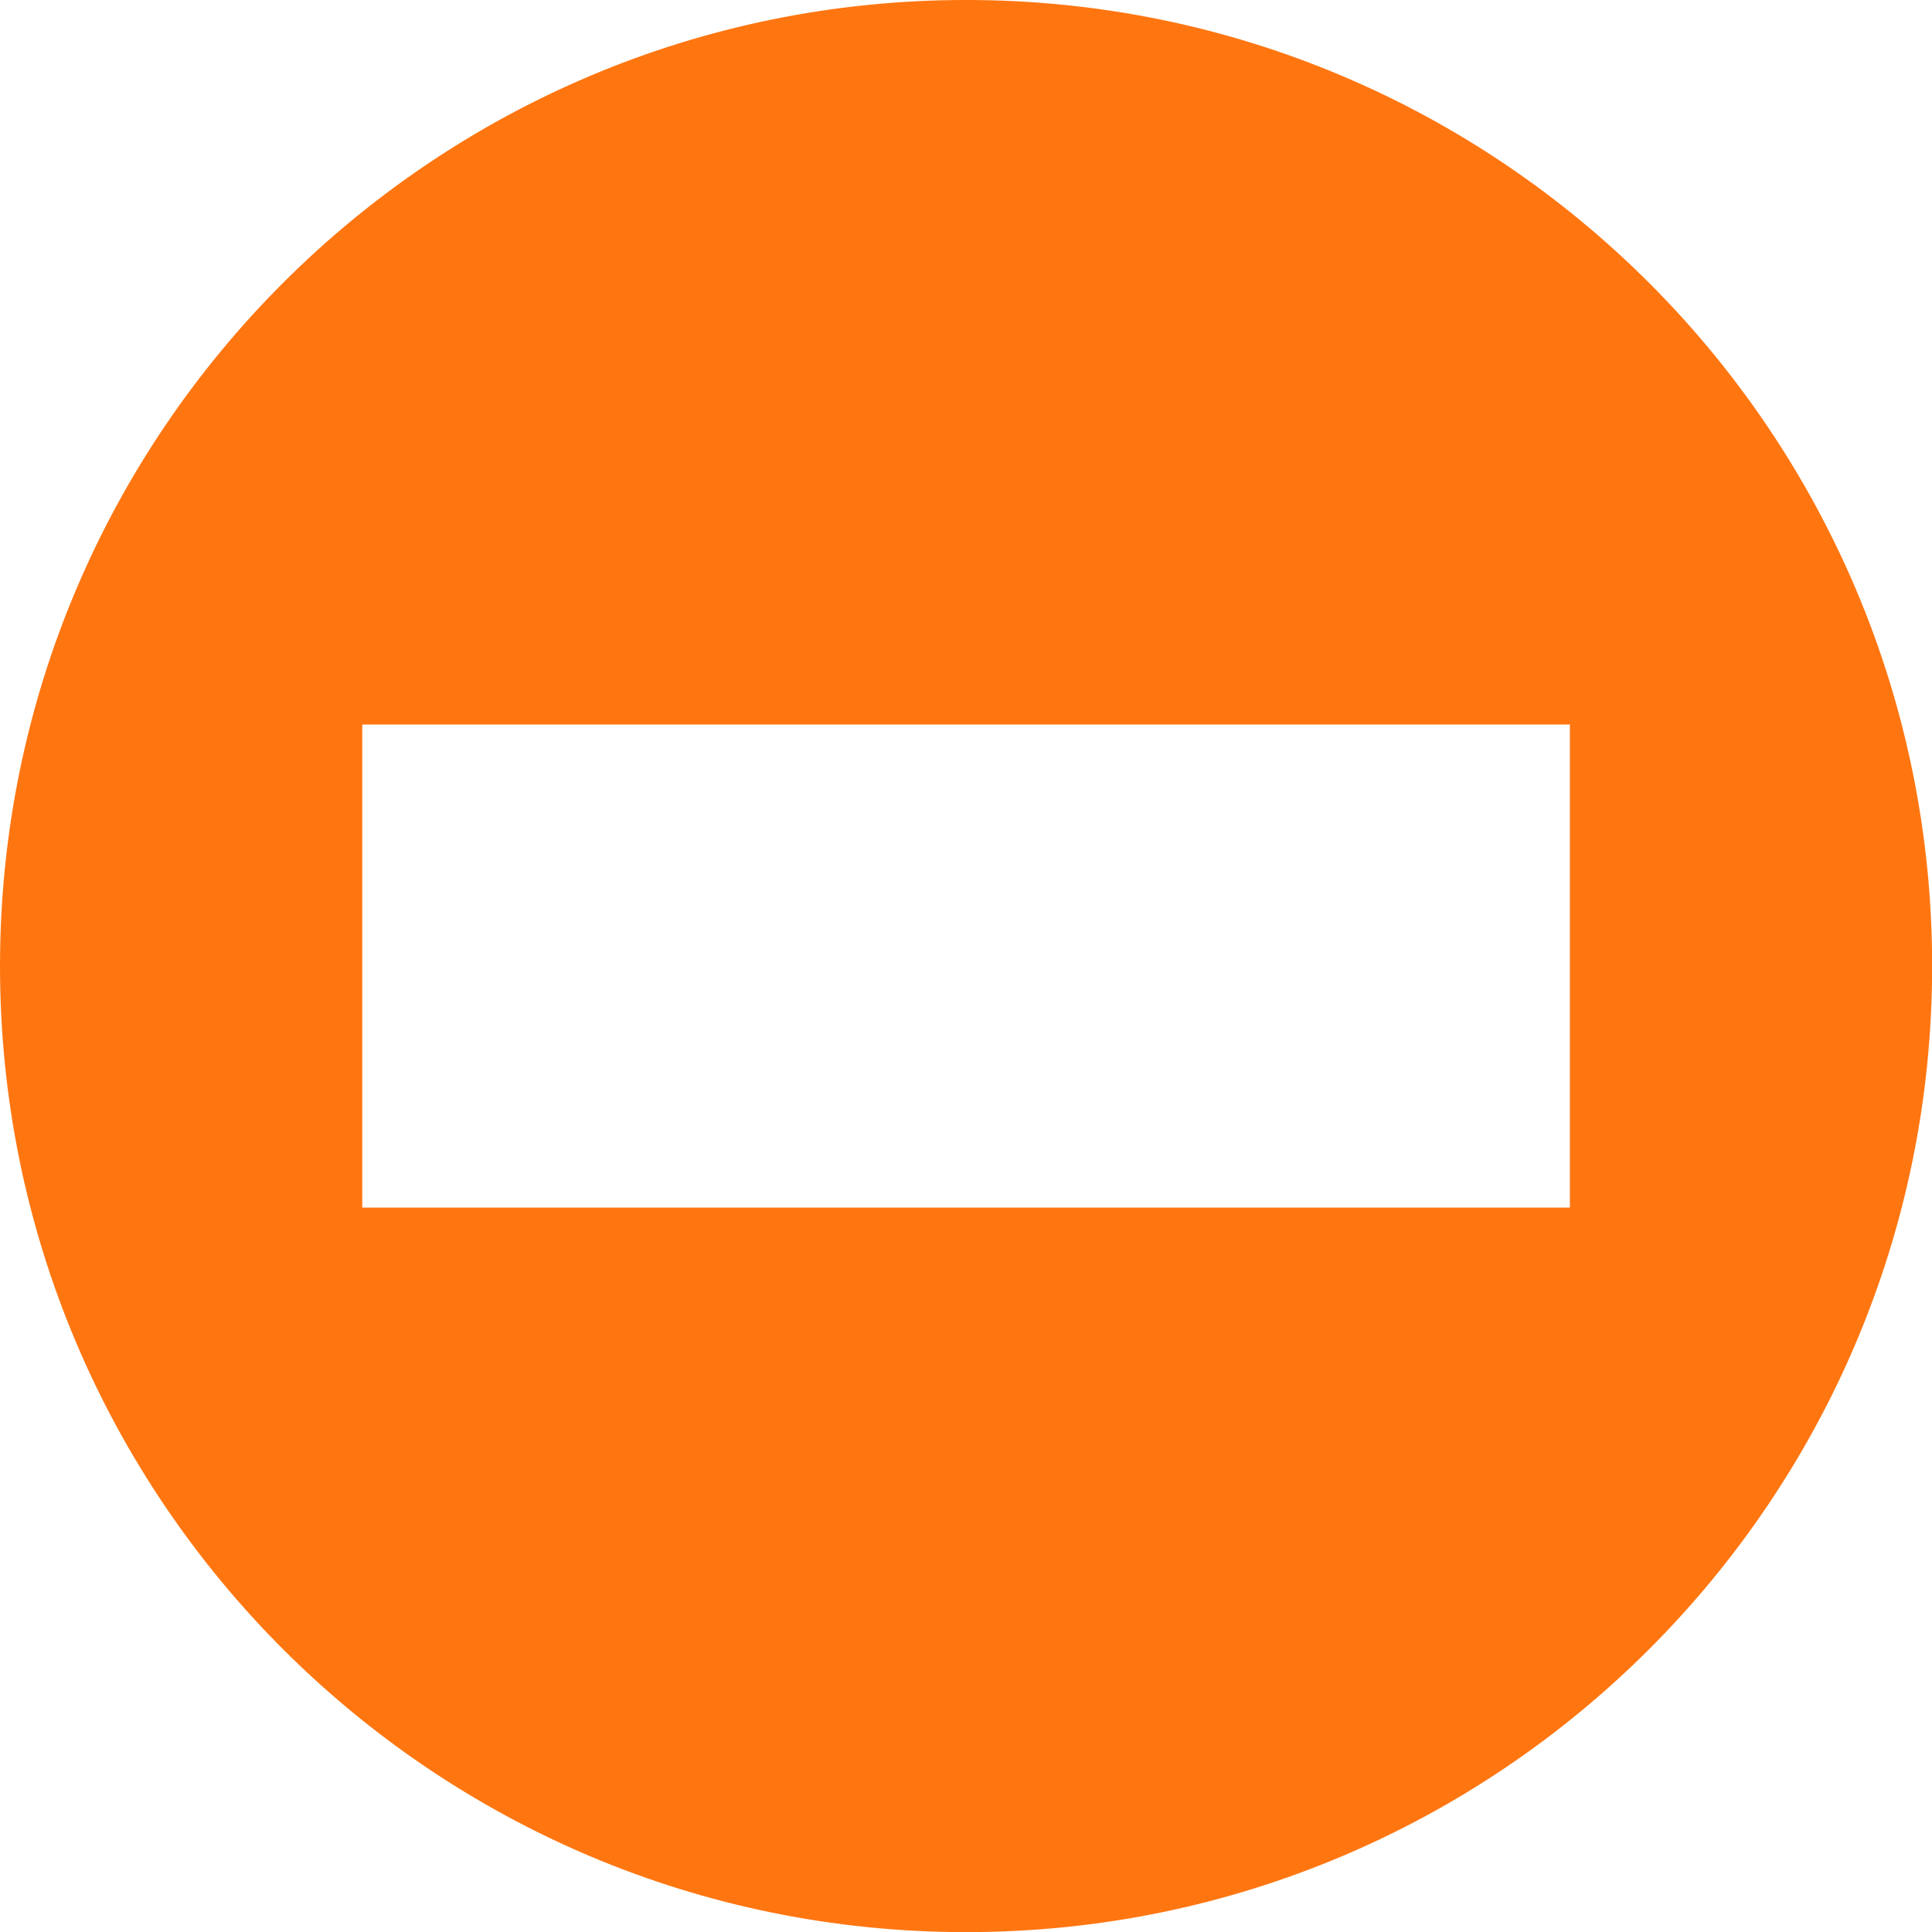
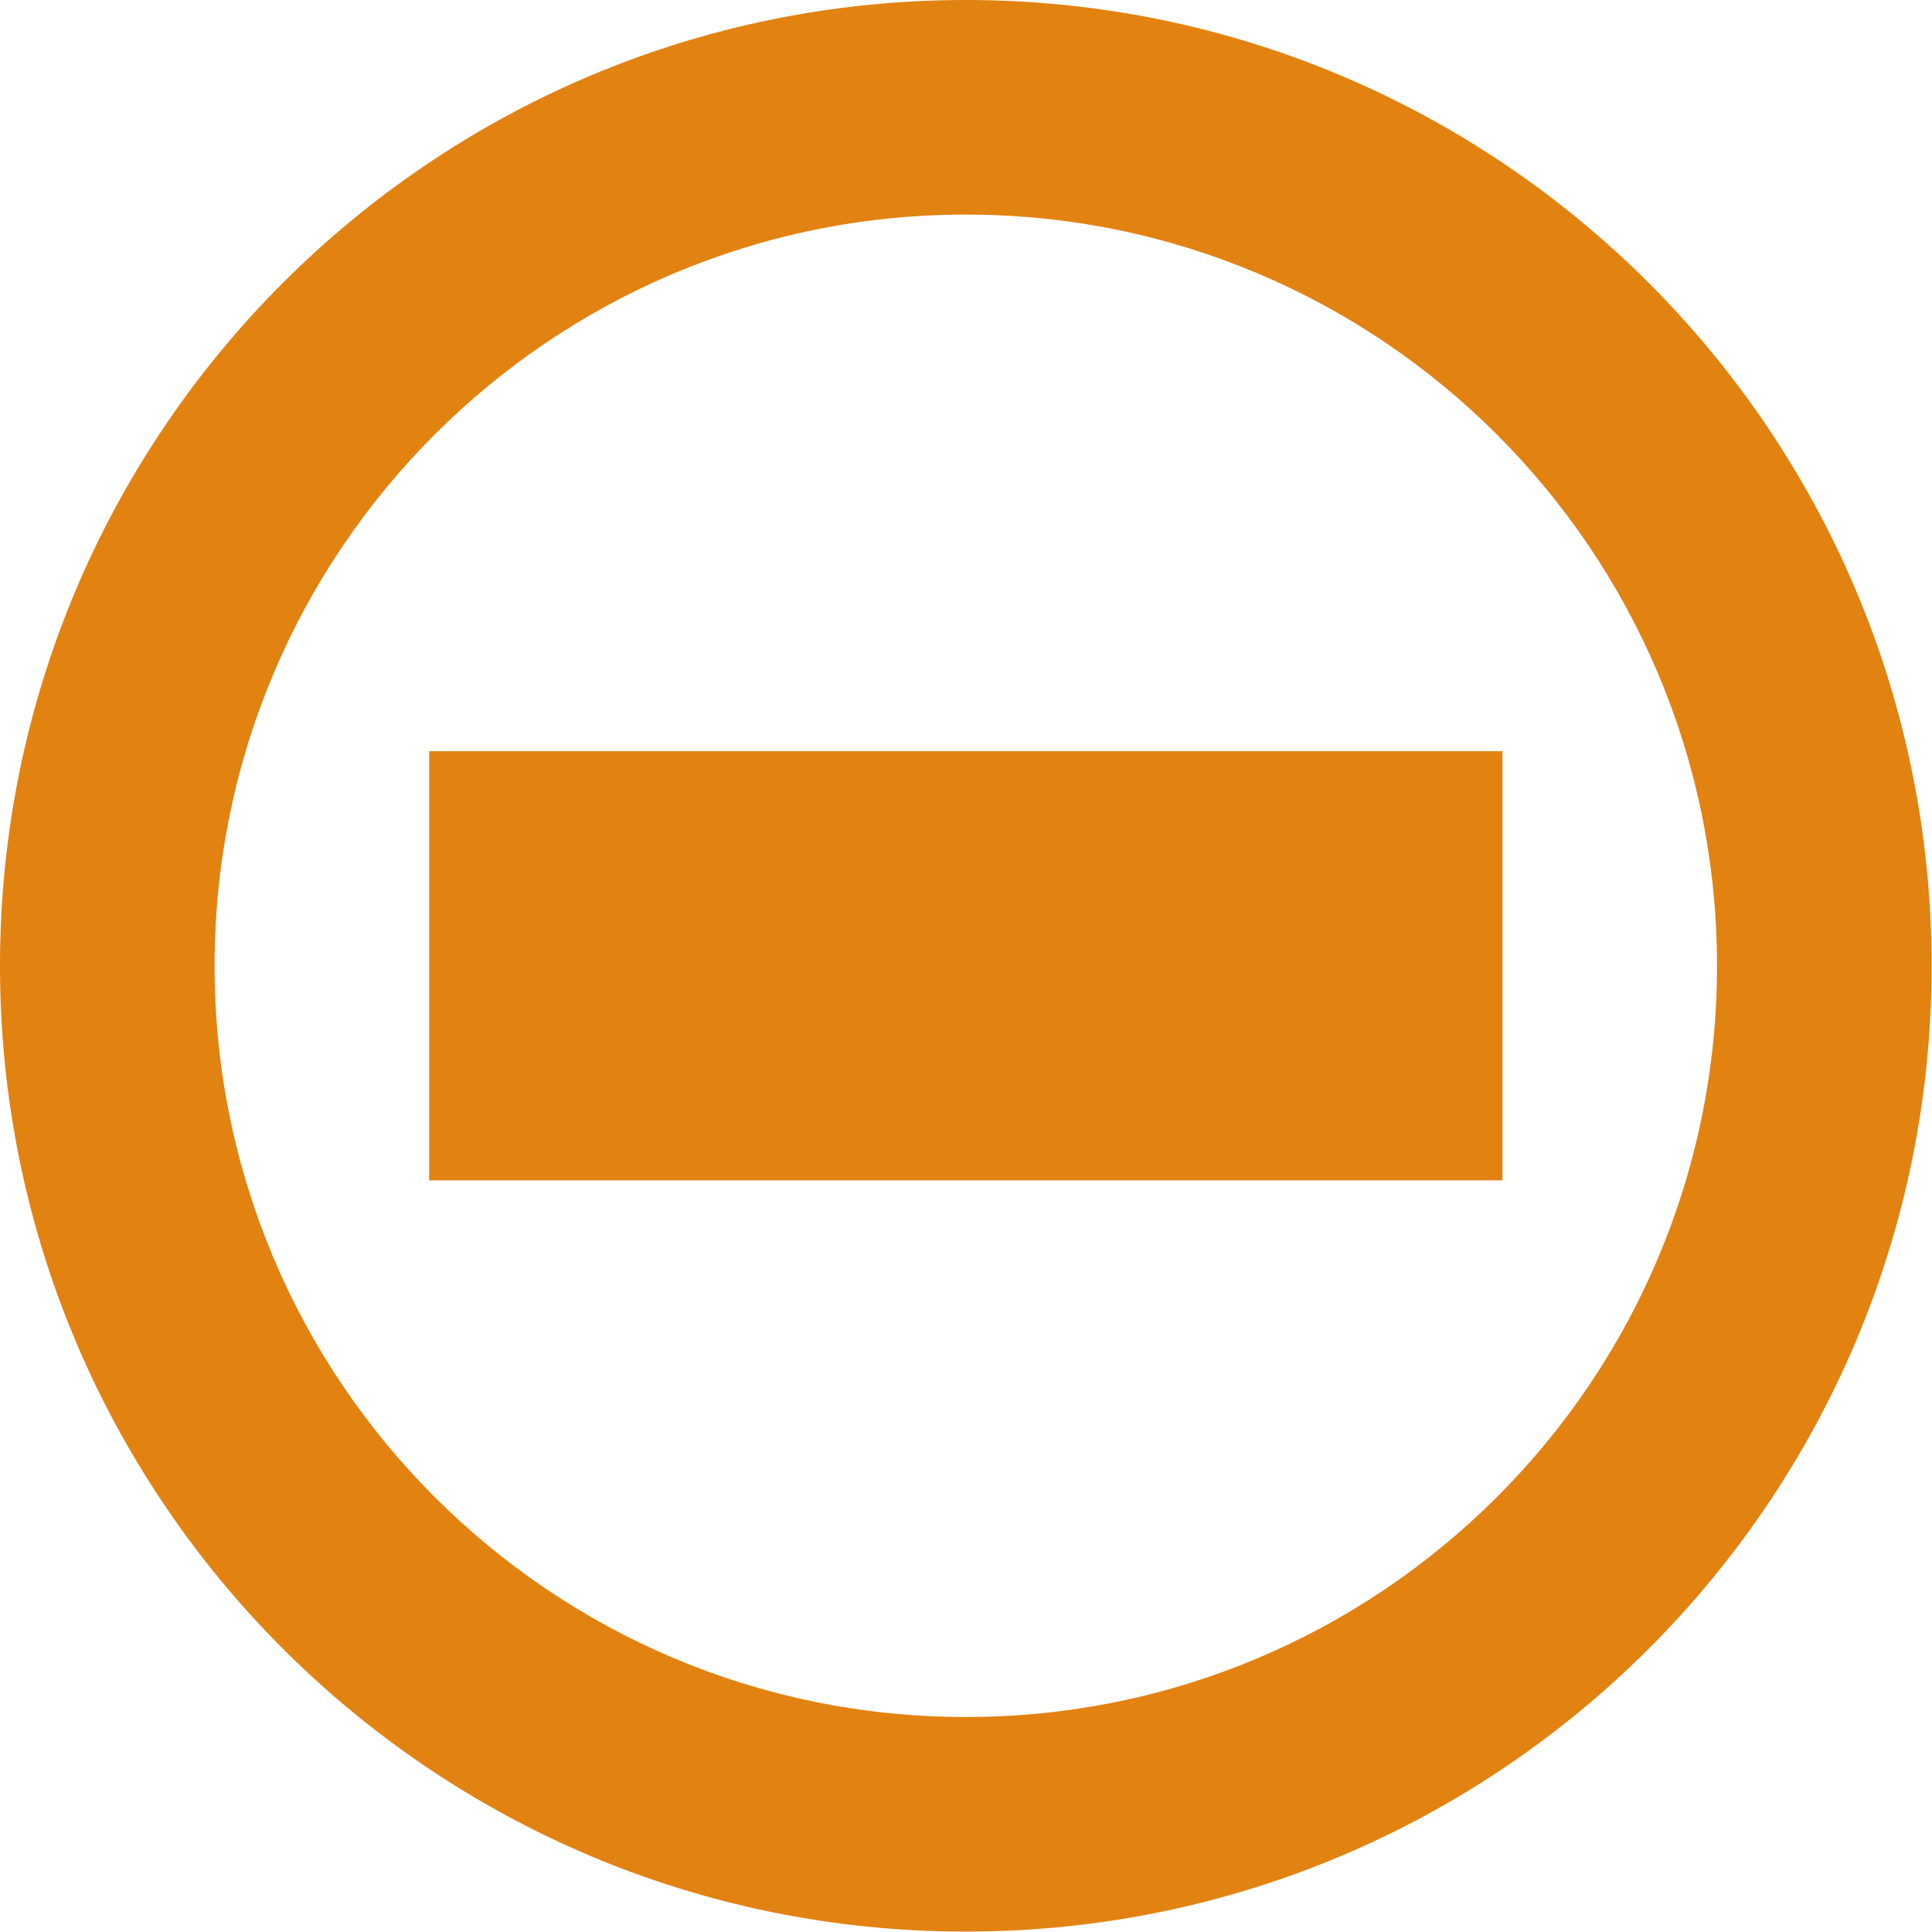
- <svg xmlns="http://www.w3.org/2000/svg" id="svg8" version="1.1" viewBox="0 0 4.233 4.233" height="16" width="16">
+ <svg xmlns="http://www.w3.org/2000/svg" width="18" height="18" viewBox="0 0 4.763 4.763" version="1.1" id="svg8">
  <defs id="defs2" />
-   <g transform="matrix(1.111111,0,0,1.111111,1.8212526e-8,-325.7667)" id="layer1">
-     <path id="path815" transform="matrix(0.238125,0,0,0.238125,-1.6391274e-8,293.19)" d="M 8 0 C 3.582 1.1045694e-07 1.1045694e-07 3.582 0 8 C 1.1045694e-07 12.418 3.582 16 8 16 C 12.418 16 16 12.418 16 8 C 16 3.582 12.418 1.1045694e-07 8 0 z M 3 6 L 13 6 L 13 10 L 3 10 L 3 6 z " style="opacity:1;fill:#ff7611;fill-opacity:1;stroke:none;stroke-width:0.844;stroke-linecap:round;stroke-linejoin:miter;stroke-miterlimit:4;stroke-dasharray:none;stroke-opacity:1;paint-order:markers fill stroke" />
-   </g>
+   <path style="opacity:1;fill:#e28211;fill-opacity:1;stroke:none;stroke-width:0.163;stroke-linejoin:round;stroke-miterlimit:4;stroke-dasharray:none;stroke-dashoffset:0;stroke-opacity:1;paint-order:stroke fill markers" d="M 2.381,-2.9166667e-8 A 2.381,2.381 0 0 0 0,2.381 a 2.381,2.381 0 0 0 2.381,2.381 2.381,2.381 0 0 0 2.381,-2.381 A 2.381,2.381 0 0 0 2.381,-2.9166667e-8 Z m 0,0.529 A 1.852,1.852 0 0 1 4.233,2.381 1.852,1.852 0 0 1 2.381,4.233 1.852,1.852 0 0 1 0.529,2.381 1.852,1.852 0 0 1 2.381,0.529 Z" id="path816-3" />
+   <path style="opacity:1;fill:#e28211;fill-opacity:1;stroke:none;stroke-width:0.068;stroke-linejoin:round;stroke-miterlimit:4;stroke-dasharray:none;stroke-dashoffset:0;stroke-opacity:1;paint-order:stroke fill markers" d="M 1.058,1.852 H 3.704 V 2.91 H 1.058 Z" id="rect891" />
</svg>
